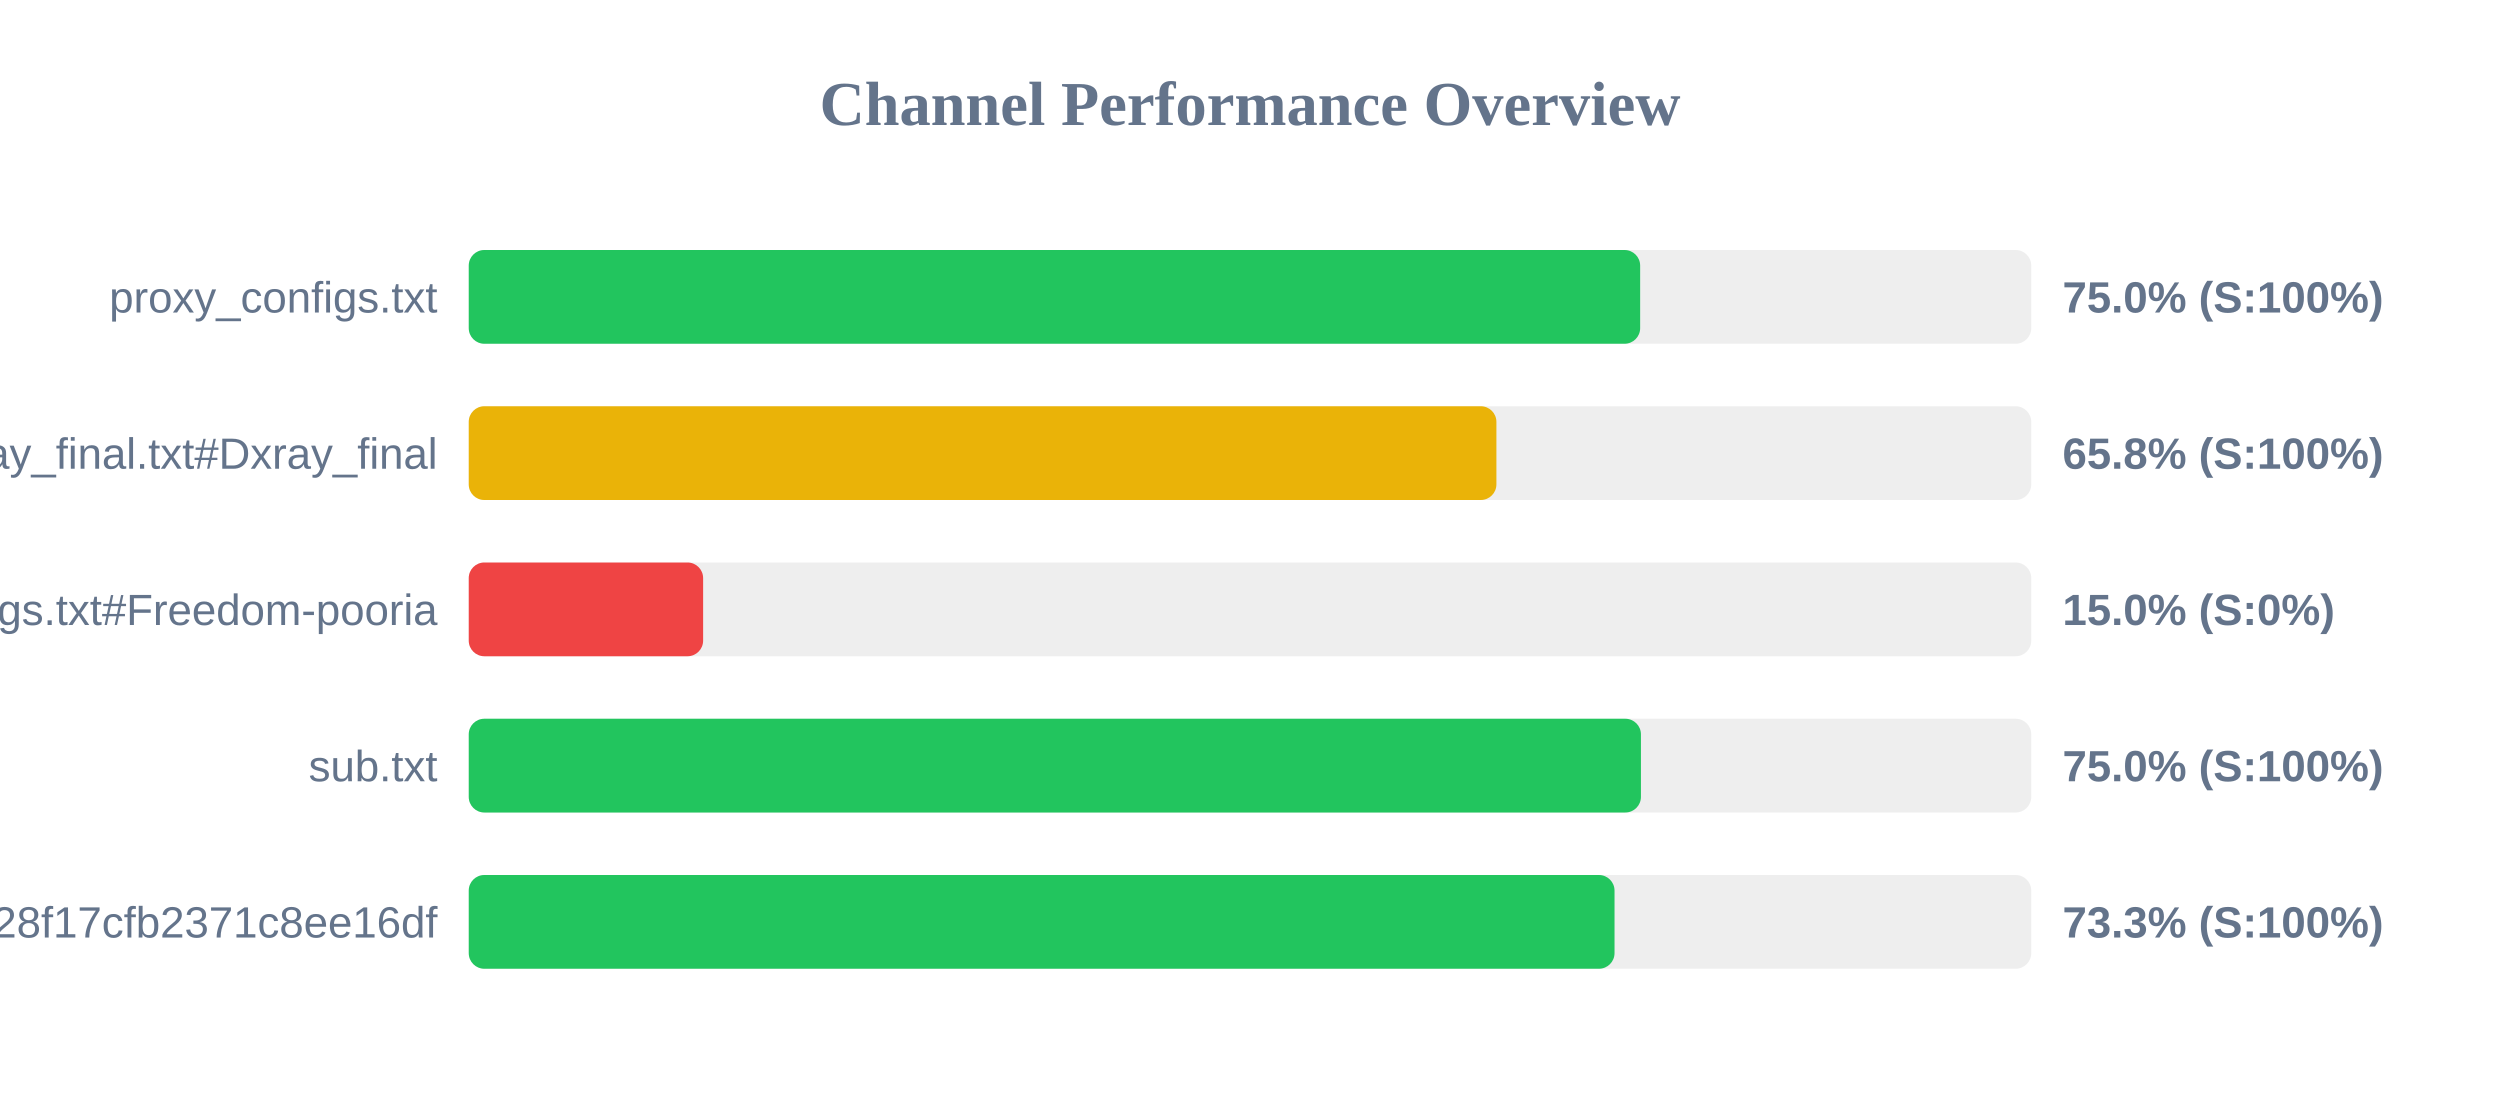
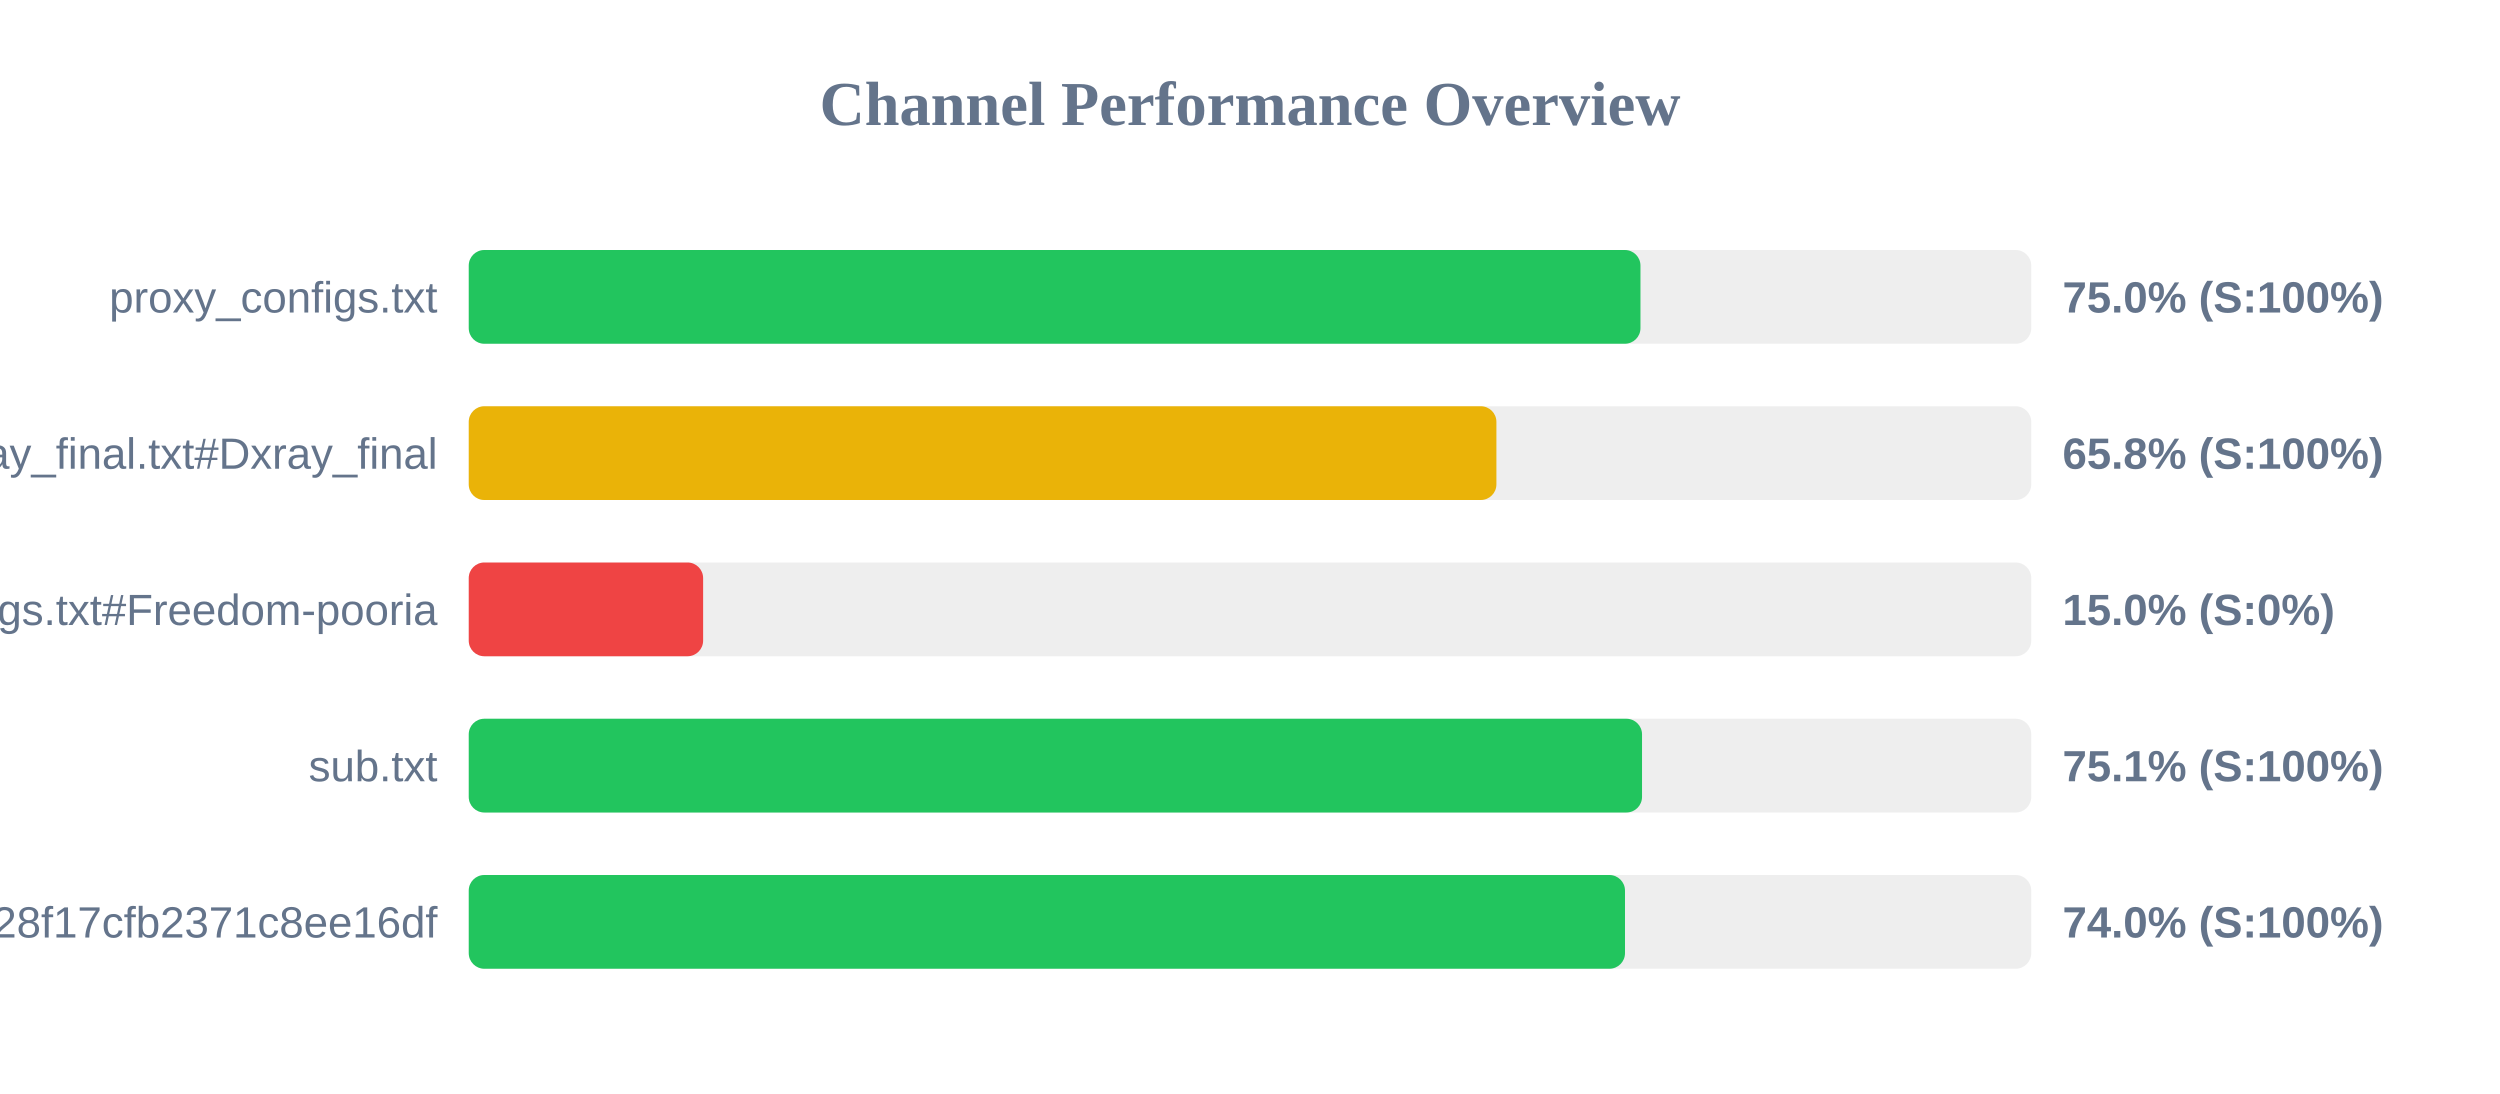
<svg xmlns="http://www.w3.org/2000/svg" width="800" height="350" version="1.1">
  <style>
        .row { font: 14px Arial; fill: #64748b; }
        .score { font: bold 14px Arial; fill: #64748b; }
    </style>
  <text x="400" y="40" text-anchor="middle" font-size="20px" font-weight="bold" fill="#64748b">Channel Performance Overview</text>
  <rect x="150" y="80" width="500" height="30" fill="#eee" rx="5" />
-   <rect x="150" y="80" width="374.85" height="30" fill="#22c55e" rx="5" />
+   <rect x="150" y="80" width="374.95" height="30" fill="#22c55e" rx="5" />
  <text x="140" y="100" text-anchor="end" class="row">proxy_configs.txt</text>
  <text x="660" y="100" text-anchor="start" class="score">75.0% (S:100%)</text>
  <rect x="150" y="130" width="500" height="30" fill="#eee" rx="5" />
  <rect x="150" y="130" width="328.85" height="30" fill="#eab308" rx="5" />
  <text x="140" y="150" text-anchor="end" class="row">xray_final.txt#Dxray_final</text>
  <text x="660" y="150" text-anchor="start" class="score">65.8% (S:100%)</text>
  <rect x="150" y="180" width="500" height="30" fill="#eee" rx="5" />
  <rect x="150" y="180" width="75.0" height="30" fill="#ef4444" rx="5" />
  <text x="140" y="200" text-anchor="end" class="row">v2ray_configs.txt#Freedom-pooria</text>
  <text x="660" y="200" text-anchor="start" class="score">15.0% (S:0%)</text>
  <rect x="150" y="230" width="500" height="30" fill="#eee" rx="5" />
-   <rect x="150" y="230" width="375.1" height="30" fill="#22c55e" rx="5" />
+   <rect x="150" y="230" width="375.45" height="30" fill="#22c55e" rx="5" />
  <text x="140" y="250" text-anchor="end" class="row">sub.txt</text>
-   <text x="660" y="250" text-anchor="start" class="score">75.0% (S:100%)</text>
+   <text x="660" y="250" text-anchor="start" class="score">75.1% (S:100%)</text>
  <rect x="150" y="280" width="500" height="30" fill="#eee" rx="5" />
-   <rect x="150" y="280" width="366.65" height="30" fill="#22c55e" rx="5" />
+   <rect x="150" y="280" width="370.0" height="30" fill="#22c55e" rx="5" />
  <text x="140" y="300" text-anchor="end" class="row">?token=fedfed7b41b828f17cfb2371c8ee16df</text>
-   <text x="660" y="300" text-anchor="start" class="score">73.3% (S:100%)</text>
+   <text x="660" y="300" text-anchor="start" class="score">74.0% (S:100%)</text>
</svg>
